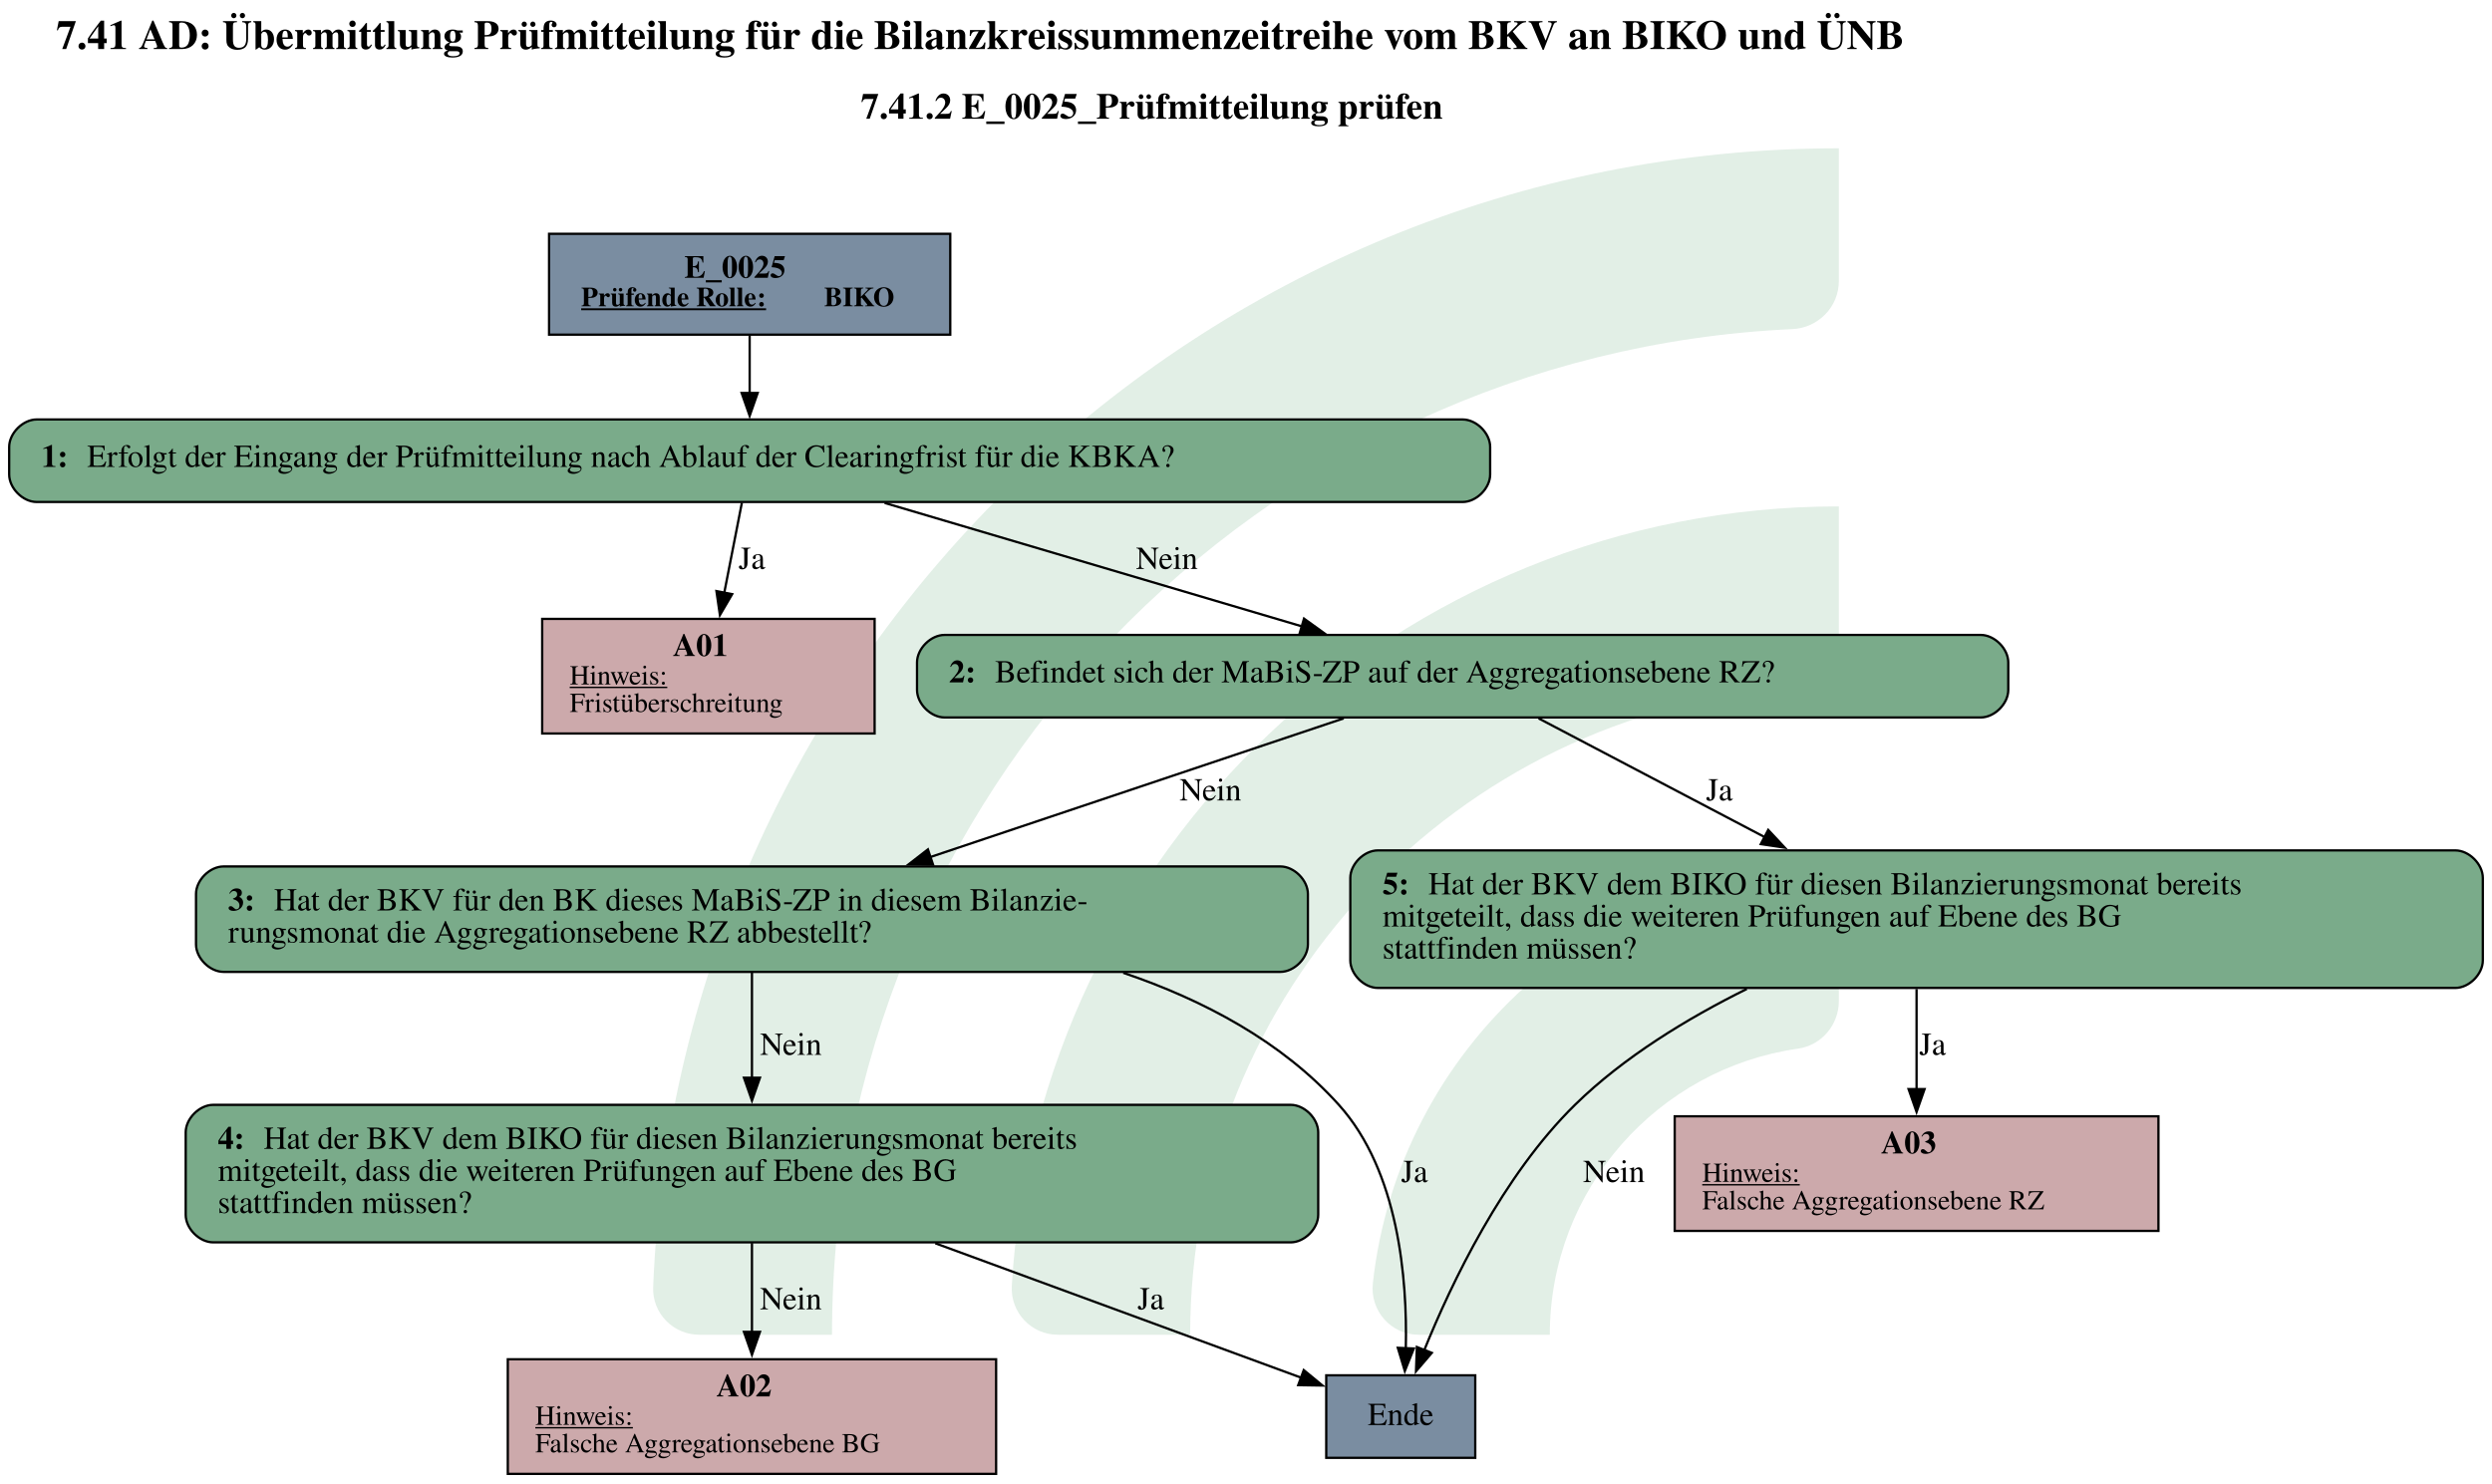
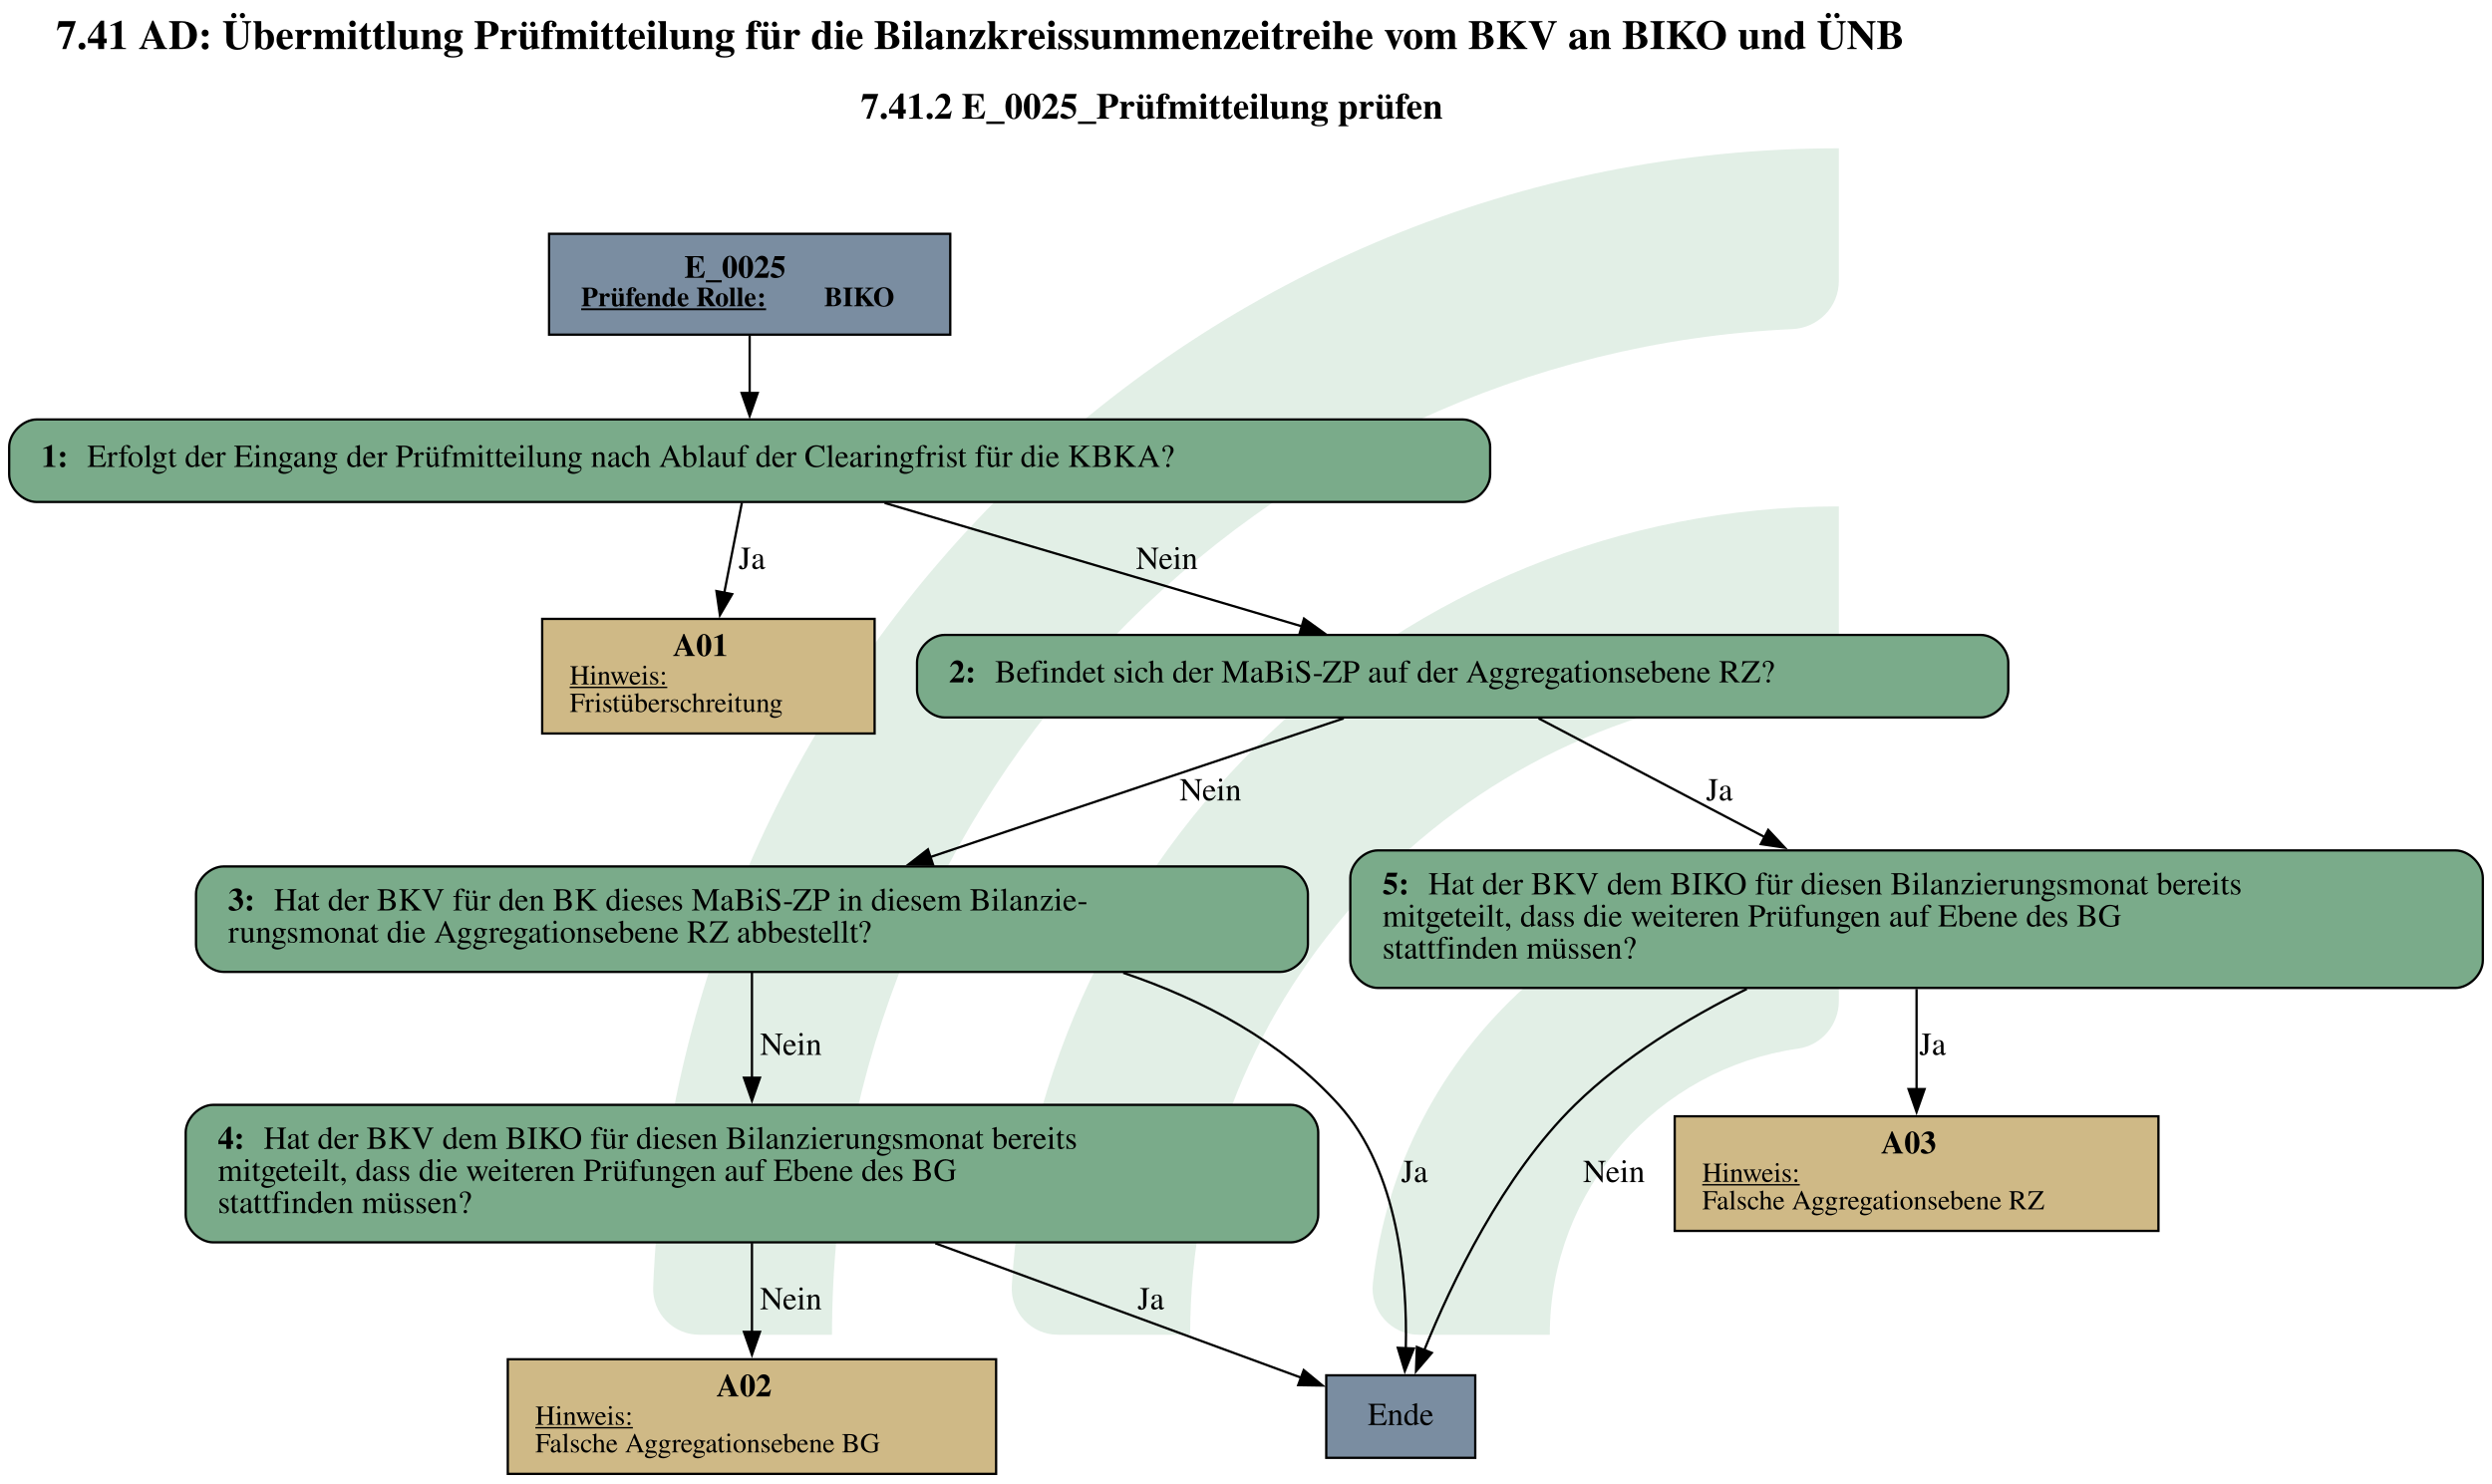
<svg xmlns="http://www.w3.org/2000/svg" version="1.1" width="1449.333px" viewBox="0 0 1449.333 862.667" height="862.667px">
  <g>
    <g transform="translate(379.856, 86.26667) scale(1 1) translate(0, 0) scale(3.90151 3.90151) ">
      <defs id="defs2">
        <clipPath clipPathUnits="userSpaceOnUse" id="clipPath23">
          <path d="M 0,568.156 H 579.236 V 0 H 0 Z" id="path21" />
        </clipPath>
      </defs>
      <g id="layer1" transform="translate(-16.54194,-55.30527)">
        <g id="g19" clip-path="url(#clipPath23)" transform="matrix(0.3527778,0,0,-0.3527778,0.01017023,243.7368)" style="opacity:0.2">
          <g id="g25" transform="translate(122.444,32.7195)">
            <path d="m 0,0 h -56.104 c -11,0 -19.898,9.123 -19.463,20.115 10.594,267.191 231.277,481.302 501.029,481.302 v -56.02 c 0,-10.98 -8.688,-19.892 -19.658,-20.393 C 180.29,414.697 0,228.005 0,0" style="fill:#6ead83;fill-opacity:1;fill-rule:nonzero;stroke:none" id="path27" />
          </g>
          <g id="g29" transform="translate(273.7828,32.7195)">
            <path d="m 0,0 h -55.926 c -11.228,0 -20.091,9.482 -19.435,20.69 10.744,183.439 163.389,329.388 349.485,329.388 v -56.263 c 0,-10.709 -8.273,-19.617 -18.957,-20.35 C 112.819,263.696 0,144.774 0,0" style="fill:#6ead83;fill-opacity:1;fill-rule:nonzero;stroke:none" id="path31" />
          </g>
          <g id="g33" transform="translate(425.7667,32.7195)">
            <path d="m 0,0 h -55.445 c -11.653,0 -20.604,10.17 -19.334,21.753 10.866,99.032 95.031,176.341 196.919,176.341 v -57.011 c 0,-10.046 -7.283,-18.755 -17.229,-20.165 C 45.688,112.522 0,61.497 0,0" style="fill:#6ead83;fill-opacity:1;fill-rule:nonzero;stroke:none" id="path35" />
          </g>
        </g>
      </g>
    </g>
    <svg width="1087pt" height="647pt" viewBox="0.00 0.00 1087.00 647.00">
      <g id="graph0" class="graph" transform="scale(1 1) rotate(0) translate(4 643)">
        <text text-anchor="start" x="20.5" y="-621.6" font-family="Times,serif" font-weight="bold" font-size="18.00">7.41 AD: Übermittlung Prüfmitteilung für die Bilanzkreissummenzeitreihe vom BKV an BIKO und ÜNB</text>
        <text text-anchor="start" x="371.5" y="-591.2" font-family="Times,serif" font-weight="bold" font-size="16.00">7.41.2 E_0025_Prüfmitteilung prüfen</text>
        <g id="node1" class="node">
          <polygon fill="#7a8da1" stroke="black" points="410.5,-541 235.5,-541 235.5,-497 410.5,-497 410.5,-541" />
          <text text-anchor="start" x="294.5" y="-521.8" font-family="Times,serif" font-weight="bold" font-size="14.00">E_0025</text>
          <text text-anchor="start" x="249.5" y="-509.4" font-family="Times,serif" font-weight="bold" text-decoration="underline" font-size="12.00">Prüfende Rolle:</text>
          <text text-anchor="start" x="355.5" y="-509.4" font-family="Times,serif" font-weight="bold" font-size="12.00"> BIKO</text>
        </g>
        <g id="node2" class="node">
          <path fill="#7aab8a" stroke="black" d="M634,-460C634,-460 12,-460 12,-460 6,-460 0,-454 0,-448 0,-448 0,-436 0,-436 0,-430 6,-424 12,-424 12,-424 634,-424 634,-424 640,-424 646,-430 646,-436 646,-436 646,-448 646,-448 646,-454 640,-460 634,-460" />
          <text text-anchor="start" x="14" y="-439.3" font-family="Times,serif" font-weight="bold" font-size="14.00">1: </text>
          <text text-anchor="start" x="34" y="-439.3" font-family="Times,serif" font-size="14.00">Erfolgt der Eingang der Prüfmitteilung nach Ablauf der Clearingfrist für die KBKA?</text>
        </g>
        <g id="edge1" class="edge">
          <path fill="none" stroke="black" d="M323,-496.71C323,-488.82 323,-479.75 323,-471.33" />
          <polygon fill="black" stroke="black" points="326.5,-471.57 323,-461.57 319.5,-471.57 326.5,-471.57" />
        </g>
        <g id="node3" class="node">
-           <polygon fill="#cca9ab" stroke="black" points="377.5,-373 232.5,-373 232.5,-323 377.5,-323 377.5,-373" />
+           <polygon fill="#cfb986" stroke="black" points="377.5,-373 232.5,-373 232.5,-323 377.5,-323 377.5,-373" />
          <text text-anchor="start" x="289.5" y="-356.8" font-family="Times,serif" font-weight="bold" font-size="14.00">A01</text>
          <text text-anchor="start" x="244.5" y="-344.4" font-family="Times,serif" text-decoration="underline" font-size="12.00">Hinweis:</text>
          <text text-anchor="start" x="244.5" y="-332.4" font-family="Times,serif" font-size="12.00">Fristüberschreitung</text>
        </g>
        <g id="edge2" class="edge">
          <path fill="none" stroke="black" d="M319.61,-423.7C317.43,-412.55 314.52,-397.67 311.87,-384.12" />
          <polygon fill="black" stroke="black" points="315.37,-383.8 310.02,-374.66 308.5,-385.14 315.37,-383.8" />
          <text text-anchor="middle" x="324" y="-394.8" font-family="Times,serif" font-size="14.00">Ja</text>
        </g>
        <g id="node4" class="node">
          <path fill="#7aab8a" stroke="black" d="M860,-366C860,-366 408,-366 408,-366 402,-366 396,-360 396,-354 396,-354 396,-342 396,-342 396,-336 402,-330 408,-330 408,-330 860,-330 860,-330 866,-330 872,-336 872,-342 872,-342 872,-354 872,-354 872,-360 866,-366 860,-366" />
          <text text-anchor="start" x="410" y="-345.3" font-family="Times,serif" font-weight="bold" font-size="14.00">2: </text>
          <text text-anchor="start" x="430" y="-345.3" font-family="Times,serif" font-size="14.00">Befindet sich der MaBiS-ZP auf der Aggregationsebene RZ?</text>
        </g>
        <g id="edge3" class="edge">
          <path fill="none" stroke="black" d="M381.86,-423.59C433.59,-408.28 508.96,-385.99 563.82,-369.76" />
          <polygon fill="black" stroke="black" points="564.8,-373.12 573.4,-366.93 562.82,-366.41 564.8,-373.12" />
          <text text-anchor="middle" x="505" y="-394.8" font-family="Times,serif" font-size="14.00">Nein</text>
        </g>
        <g id="node5" class="node">
          <path fill="#7aab8a" stroke="black" d="M554.5,-265C554.5,-265 93.5,-265 93.5,-265 87.5,-265 81.5,-259 81.5,-253 81.5,-253 81.5,-231 81.5,-231 81.5,-225 87.5,-219 93.5,-219 93.5,-219 554.5,-219 554.5,-219 560.5,-219 566.5,-225 566.5,-231 566.5,-231 566.5,-253 566.5,-253 566.5,-259 560.5,-265 554.5,-265" />
          <text text-anchor="start" x="95.5" y="-245.8" font-family="Times,serif" font-weight="bold" font-size="14.00">3: </text>
          <text text-anchor="start" x="115.5" y="-245.8" font-family="Times,serif" font-size="14.00">Hat der BKV für den BK dieses MaBiS-ZP in diesem Bilanzie-</text>
          <text text-anchor="start" x="95.5" y="-231.8" font-family="Times,serif" font-size="14.00">rungsmonat die Aggregationsebene RZ abbestellt?</text>
        </g>
        <g id="edge4" class="edge">
          <path fill="none" stroke="black" d="M582.11,-329.59C532.81,-313.05 458.02,-287.96 401.62,-269.04" />
          <polygon fill="black" stroke="black" points="402.99,-265.81 392.39,-265.95 400.76,-272.44 402.99,-265.81" />
          <text text-anchor="middle" x="524" y="-293.8" font-family="Times,serif" font-size="14.00">Nein</text>
        </g>
        <g id="node9" class="node">
          <path fill="#7aab8a" stroke="black" d="M1067,-272C1067,-272 597,-272 597,-272 591,-272 585,-266 585,-260 585,-260 585,-224 585,-224 585,-218 591,-212 597,-212 597,-212 1067,-212 1067,-212 1073,-212 1079,-218 1079,-224 1079,-224 1079,-260 1079,-260 1079,-266 1073,-272 1067,-272" />
          <text text-anchor="start" x="599" y="-252.8" font-family="Times,serif" font-weight="bold" font-size="14.00">5: </text>
          <text text-anchor="start" x="619" y="-252.8" font-family="Times,serif" font-size="14.00">Hat der BKV dem BIKO für diesen Bilanzierungsmonat bereits</text>
          <text text-anchor="start" x="599" y="-238.8" font-family="Times,serif" font-size="14.00">mitgeteilt, dass die weiteren Prüfungen auf Ebene des BG</text>
          <text text-anchor="start" x="599" y="-224.8" font-family="Times,serif" font-size="14.00">stattfinden müssen?</text>
        </g>
        <g id="edge5" class="edge">
          <path fill="none" stroke="black" d="M667.14,-329.59C693.98,-315.5 732.63,-295.19 765.77,-277.79" />
          <polygon fill="black" stroke="black" points="767.29,-280.94 774.52,-273.19 764.04,-274.75 767.29,-280.94" />
          <text text-anchor="middle" x="746" y="-293.8" font-family="Times,serif" font-size="14.00">Ja</text>
        </g>
        <g id="node6" class="node">
          <polygon fill="#7a8da1" stroke="black" points="639.5,-43 574.5,-43 574.5,-7 639.5,-7 639.5,-43" />
          <text text-anchor="middle" x="607" y="-21.3" font-family="Times,serif" font-size="14.00">Ende</text>
        </g>
        <g id="edge7" class="edge">
          <path fill="none" stroke="black" d="M485.96,-218.6C521.17,-206.66 555.24,-188.52 580,-161 606.13,-131.95 609.9,-84.95 609.21,-54.77" />
          <polygon fill="black" stroke="black" points="612.71,-54.7 608.78,-44.86 605.72,-55 612.71,-54.7" />
          <text text-anchor="middle" x="613" y="-127.3" font-family="Times,serif" font-size="14.00">Ja</text>
        </g>
        <g id="node7" class="node">
          <path fill="#7aab8a" stroke="black" d="M559,-161C559,-161 89,-161 89,-161 83,-161 77,-155 77,-149 77,-149 77,-113 77,-113 77,-107 83,-101 89,-101 89,-101 559,-101 559,-101 565,-101 571,-107 571,-113 571,-113 571,-149 571,-149 571,-155 565,-161 559,-161" />
          <text text-anchor="start" x="91" y="-141.8" font-family="Times,serif" font-weight="bold" font-size="14.00">4: </text>
          <text text-anchor="start" x="111" y="-141.8" font-family="Times,serif" font-size="14.00">Hat der BKV dem BIKO für diesen Bilanzierungsmonat bereits</text>
          <text text-anchor="start" x="91" y="-127.8" font-family="Times,serif" font-size="14.00">mitgeteilt, dass die weiteren Prüfungen auf Ebene des BG</text>
          <text text-anchor="start" x="91" y="-113.8" font-family="Times,serif" font-size="14.00">stattfinden müssen?</text>
        </g>
        <g id="edge6" class="edge">
          <path fill="none" stroke="black" d="M324,-218.68C324,-205.48 324,-188.35 324,-172.81" />
          <polygon fill="black" stroke="black" points="327.5,-172.84 324,-162.84 320.5,-172.84 327.5,-172.84" />
          <text text-anchor="middle" x="341" y="-182.8" font-family="Times,serif" font-size="14.00">Nein</text>
        </g>
        <g id="edge9" class="edge">
          <path fill="none" stroke="black" d="M403.96,-100.61C455.73,-81.59 521.14,-57.55 563.51,-41.98" />
          <polygon fill="black" stroke="black" points="564.69,-45.28 572.87,-38.54 562.27,-38.71 564.69,-45.28" />
          <text text-anchor="middle" x="498" y="-71.8" font-family="Times,serif" font-size="14.00">Ja</text>
        </g>
        <g id="node8" class="node">
-           <polygon fill="#cca9ab" stroke="black" points="430.5,-50 217.5,-50 217.5,0 430.5,0 430.5,-50" />
+           <polygon fill="#cfb986" stroke="black" points="430.5,-50 217.5,-50 217.5,0 430.5,0 430.5,-50" />
          <text text-anchor="start" x="308.5" y="-33.8" font-family="Times,serif" font-weight="bold" font-size="14.00">A02</text>
          <text text-anchor="start" x="229.5" y="-21.4" font-family="Times,serif" text-decoration="underline" font-size="12.00">Hinweis:</text>
          <text text-anchor="start" x="229.5" y="-9.4" font-family="Times,serif" font-size="12.00">Falsche Aggregationsebene BG</text>
        </g>
        <g id="edge8" class="edge">
          <path fill="none" stroke="black" d="M324,-100.75C324,-88.61 324,-74.4 324,-61.66" />
          <polygon fill="black" stroke="black" points="327.5,-61.97 324,-51.97 320.5,-61.97 327.5,-61.97" />
          <text text-anchor="middle" x="341" y="-71.8" font-family="Times,serif" font-size="14.00">Nein</text>
        </g>
        <g id="edge11" class="edge">
          <path fill="none" stroke="black" d="M757.95,-211.55C732.11,-198.76 704.28,-181.86 683,-161 651.49,-130.11 629.16,-83.38 617.18,-53.79" />
          <polygon fill="black" stroke="black" points="620.55,-52.8 613.65,-44.76 614.03,-55.35 620.55,-52.8" />
          <text text-anchor="middle" x="700" y="-127.3" font-family="Times,serif" font-size="14.00">Nein</text>
        </g>
        <g id="node10" class="node">
-           <polygon fill="#cca9ab" stroke="black" points="937.5,-156 726.5,-156 726.5,-106 937.5,-106 937.5,-156" />
+           <polygon fill="#cfb986" stroke="black" points="937.5,-156 726.5,-156 726.5,-106 937.5,-106 937.5,-156" />
          <text text-anchor="start" x="816.5" y="-139.8" font-family="Times,serif" font-weight="bold" font-size="14.00">A03</text>
          <text text-anchor="start" x="738.5" y="-127.4" font-family="Times,serif" text-decoration="underline" font-size="12.00">Hinweis:</text>
          <text text-anchor="start" x="738.5" y="-115.4" font-family="Times,serif" font-size="12.00">Falsche Aggregationsebene RZ</text>
        </g>
        <g id="edge10" class="edge">
          <path fill="none" stroke="black" d="M832,-211.5C832,-198.01 832,-181.9 832,-167.72" />
          <polygon fill="black" stroke="black" points="835.5,-167.88 832,-157.88 828.5,-167.88 835.5,-167.88" />
          <text text-anchor="middle" x="839" y="-182.8" font-family="Times,serif" font-size="14.00">Ja</text>
        </g>
      </g>
    </svg>
  </g>
</svg>
